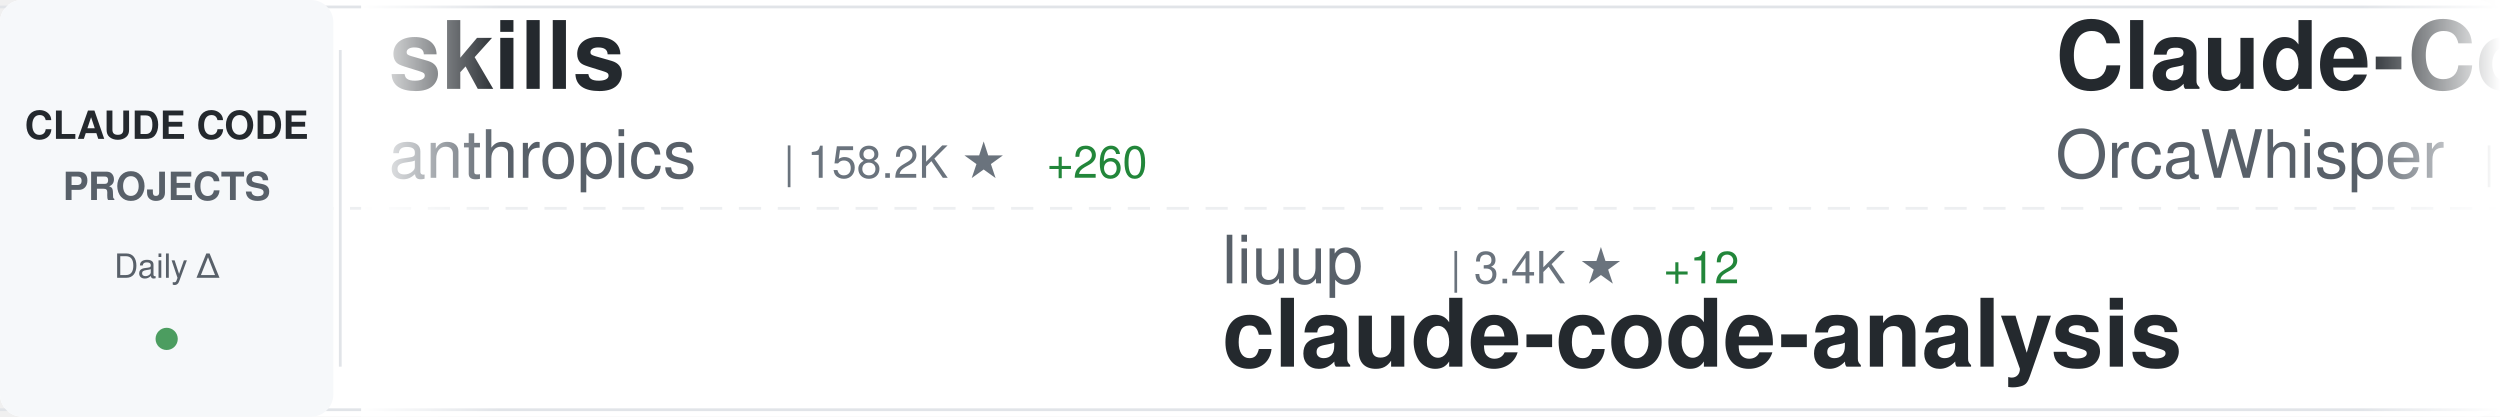
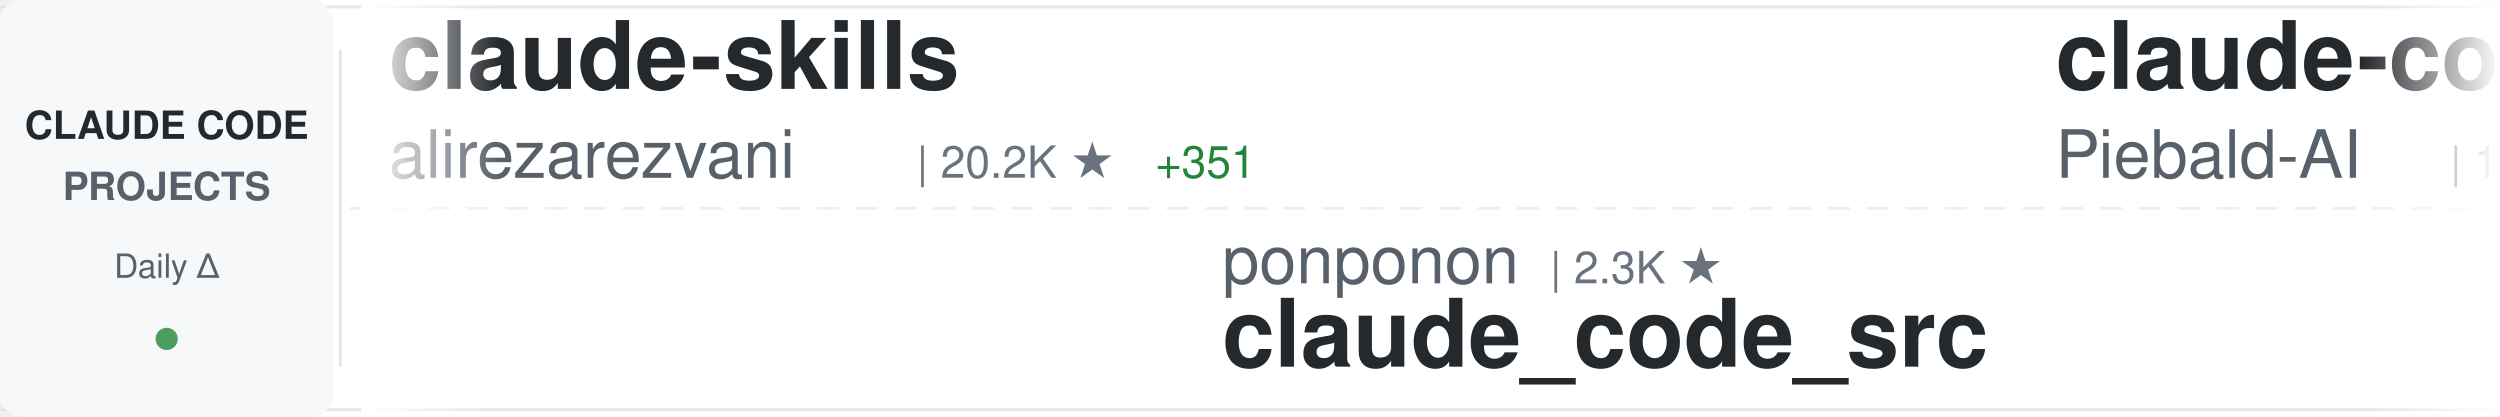
<svg xmlns="http://www.w3.org/2000/svg" width="900" height="150">
  <defs>
    <linearGradient id="awesomeLeftFade" x1="0%" y1="0%" x2="100%" y2="0%">
      <stop offset="0%" style="stop-color:#ffffff;stop-opacity:1" />
      <stop offset="100%" style="stop-color:#ffffff;stop-opacity:0" />
    </linearGradient>
    <linearGradient id="awesomeRightFade" x1="0%" y1="0%" x2="100%" y2="0%">
      <stop offset="0%" style="stop-color:#ffffff;stop-opacity:0" />
      <stop offset="100%" style="stop-color:#ffffff;stop-opacity:1" />
    </linearGradient>
  </defs>
  <rect width="900" height="150" fill="#ffffff" rx="8" />
  <rect x="0" y="2" width="900" height="1" fill="#e1e4e8" />
  <rect x="0" y="147" width="900" height="1" fill="#e1e4e8" />
  <line x1="0" y1="75" x2="900" y2="75" stroke="#e1e4e8" stroke-width="1" stroke-dasharray="8 6" opacity="0.6" />
  <rect x="0" y="0" width="120" height="150" fill="#f6f8fa" rx="8" />
  <text x="60" y="50" font-family="-apple-system, BlinkMacSystemFont, 'Segoe UI', Helvetica, Arial, sans-serif" font-size="14" font-weight="600" fill="#24292e" text-anchor="middle">CLAUDE CODE</text>
  <text x="60" y="72" font-family="-apple-system, BlinkMacSystemFont, 'Segoe UI', Helvetica, Arial, sans-serif" font-size="14" font-weight="600" fill="#586069" text-anchor="middle">PROJECTS</text>
  <text x="60" y="100" font-family="-apple-system, BlinkMacSystemFont, 'Segoe UI', Helvetica, Arial, sans-serif" font-size="12" font-weight="500" fill="#586069" text-anchor="middle">Daily Δ</text>
  <circle cx="60" cy="122" r="4" fill="#22863a" opacity="0.8" />
  <rect x="122" y="18" width="1" height="114" fill="#e1e4e8" />
  <clipPath id="awesomeTickerClip">
    <rect x="130" y="0" width="770" height="150" />
  </clipPath>
  <g clip-path="url(#awesomeTickerClip)">
    <g id="awesomeTickerItems">
      <animateTransform attributeName="transform" attributeType="XML" type="translate" from="0 0" to="-3000 0" dur="54s" repeatCount="indefinite" />
      <g transform="translate(0, 0)">
-         <text x="140" y="32" font-family="-apple-system, BlinkMacSystemFont, 'Segoe UI', Helvetica, Arial, sans-serif" font-size="34" font-weight="600" fill="#24292e">skills</text>
-         <text x="140" y="64" font-family="-apple-system, BlinkMacSystemFont, 'Segoe UI', Helvetica, Arial, sans-serif" font-size="24" font-weight="400" fill="#586069">anthropics</text>
-         <text x="282" y="64" font-family="-apple-system, BlinkMacSystemFont, 'Segoe UI', Helvetica, Arial, sans-serif" font-size="16" font-weight="500" fill="#6a737d">| 158.2K ★</text>
-         <text x="377" y="64" font-family="-apple-system, BlinkMacSystemFont, 'Segoe UI', Helvetica, Arial, sans-serif" font-size="16" font-weight="500" fill="#22863a"> +260</text>
+         <text x="140" y="32" font-family="-apple-system, BlinkMacSystemFont, 'Segoe UI', Helvetica, Arial, sans-serif" font-size="34" font-weight="600" fill="#24292e">claude-skills</text>
+         <text x="140" y="64" font-family="-apple-system, BlinkMacSystemFont, 'Segoe UI', Helvetica, Arial, sans-serif" font-size="24" font-weight="400" fill="#586069">alirezarezvani</text>
+         <text x="330" y="64" font-family="-apple-system, BlinkMacSystemFont, 'Segoe UI', Helvetica, Arial, sans-serif" font-size="16" font-weight="500" fill="#6a737d">| 20.2K ★</text>
+         <text x="416" y="64" font-family="-apple-system, BlinkMacSystemFont, 'Segoe UI', Helvetica, Arial, sans-serif" font-size="16" font-weight="500" fill="#22863a"> +351</text>
      </g>
      <g transform="translate(300, 0)">
-         <text x="140" y="102" font-family="-apple-system, BlinkMacSystemFont, 'Segoe UI', Helvetica, Arial, sans-serif" font-size="24" font-weight="400" fill="#586069">liuup</text>
-         <text x="222" y="102" font-family="-apple-system, BlinkMacSystemFont, 'Segoe UI', Helvetica, Arial, sans-serif" font-size="16" font-weight="500" fill="#6a737d">| 3.4K ★</text>
-         <text x="299" y="102" font-family="-apple-system, BlinkMacSystemFont, 'Segoe UI', Helvetica, Arial, sans-serif" font-size="16" font-weight="500" fill="#22863a"> +12</text>
-         <text x="140" y="132" font-family="-apple-system, BlinkMacSystemFont, 'Segoe UI', Helvetica, Arial, sans-serif" font-size="34" font-weight="600" fill="#24292e">claude-code-analysis</text>
+         <text x="140" y="102" font-family="-apple-system, BlinkMacSystemFont, 'Segoe UI', Helvetica, Arial, sans-serif" font-size="24" font-weight="400" fill="#586069">ponponon</text>
+         <text x="258" y="102" font-family="-apple-system, BlinkMacSystemFont, 'Segoe UI', Helvetica, Arial, sans-serif" font-size="16" font-weight="500" fill="#6a737d">| 2.3K ★</text>
+         <text x="140" y="132" font-family="-apple-system, BlinkMacSystemFont, 'Segoe UI', Helvetica, Arial, sans-serif" font-size="34" font-weight="600" fill="#24292e">claude_code_src</text>
      </g>
      <g transform="translate(600, 0)">
-         <text x="140" y="32" font-family="-apple-system, BlinkMacSystemFont, 'Segoe UI', Helvetica, Arial, sans-serif" font-size="34" font-weight="600" fill="#24292e">Claude-Code</text>
-         <text x="140" y="64" font-family="-apple-system, BlinkMacSystemFont, 'Segoe UI', Helvetica, Arial, sans-serif" font-size="24" font-weight="400" fill="#586069">OrcaWhisper</text>
-         <text x="294" y="64" font-family="-apple-system, BlinkMacSystemFont, 'Segoe UI', Helvetica, Arial, sans-serif" font-size="16" font-weight="500" fill="#6a737d">| 83 ★</text>
-         <text x="353" y="64" font-family="-apple-system, BlinkMacSystemFont, 'Segoe UI', Helvetica, Arial, sans-serif" font-size="16" font-weight="500" fill="#22863a"> +3</text>
+         <text x="140" y="32" font-family="-apple-system, BlinkMacSystemFont, 'Segoe UI', Helvetica, Arial, sans-serif" font-size="34" font-weight="600" fill="#24292e">claude-code-system-promp...</text>
+         <text x="140" y="64" font-family="-apple-system, BlinkMacSystemFont, 'Segoe UI', Helvetica, Arial, sans-serif" font-size="24" font-weight="400" fill="#586069">Piebald-AI</text>
+         <text x="282" y="64" font-family="-apple-system, BlinkMacSystemFont, 'Segoe UI', Helvetica, Arial, sans-serif" font-size="16" font-weight="500" fill="#6a737d">| 11.6K ★</text>
+         <text x="368" y="64" font-family="-apple-system, BlinkMacSystemFont, 'Segoe UI', Helvetica, Arial, sans-serif" font-size="16" font-weight="500" fill="#22863a"> +22</text>
      </g>
      <g transform="translate(900, 0)">
-         <text x="140" y="102" font-family="-apple-system, BlinkMacSystemFont, 'Segoe UI', Helvetica, Arial, sans-serif" font-size="24" font-weight="400" fill="#586069">jeremylongshore</text>
-         <text x="342" y="102" font-family="-apple-system, BlinkMacSystemFont, 'Segoe UI', Helvetica, Arial, sans-serif" font-size="16" font-weight="500" fill="#6a737d">| 2.5K ★</text>
-         <text x="419" y="102" font-family="-apple-system, BlinkMacSystemFont, 'Segoe UI', Helvetica, Arial, sans-serif" font-size="16" font-weight="500" fill="#22863a"> +2</text>
-         <text x="140" y="132" font-family="-apple-system, BlinkMacSystemFont, 'Segoe UI', Helvetica, Arial, sans-serif" font-size="34" font-weight="600" fill="#24292e">claude-code-plugins-plus...</text>
+         <text x="140" y="102" font-family="-apple-system, BlinkMacSystemFont, 'Segoe UI', Helvetica, Arial, sans-serif" font-size="24" font-weight="400" fill="#586069">Windy3f3f3f3f</text>
+         <text x="318" y="102" font-family="-apple-system, BlinkMacSystemFont, 'Segoe UI', Helvetica, Arial, sans-serif" font-size="16" font-weight="500" fill="#6a737d">| 2.1K ★</text>
+         <text x="395" y="102" font-family="-apple-system, BlinkMacSystemFont, 'Segoe UI', Helvetica, Arial, sans-serif" font-size="16" font-weight="500" fill="#22863a"> +21</text>
+         <text x="140" y="132" font-family="-apple-system, BlinkMacSystemFont, 'Segoe UI', Helvetica, Arial, sans-serif" font-size="34" font-weight="600" fill="#24292e">claude-code-from-scratch</text>
      </g>
      <g transform="translate(1200, 0)">
-         <text x="140" y="32" font-family="-apple-system, BlinkMacSystemFont, 'Segoe UI', Helvetica, Arial, sans-serif" font-size="34" font-weight="600" fill="#24292e">Claude-Code</text>
-         <text x="140" y="64" font-family="-apple-system, BlinkMacSystemFont, 'Segoe UI', Helvetica, Arial, sans-serif" font-size="24" font-weight="400" fill="#586069">pengchengneo</text>
-         <text x="306" y="64" font-family="-apple-system, BlinkMacSystemFont, 'Segoe UI', Helvetica, Arial, sans-serif" font-size="16" font-weight="500" fill="#6a737d">| 1.6K ★</text>
-         <text x="383" y="64" font-family="-apple-system, BlinkMacSystemFont, 'Segoe UI', Helvetica, Arial, sans-serif" font-size="16" font-weight="500" fill="#22863a"> +5</text>
+         <text x="140" y="32" font-family="-apple-system, BlinkMacSystemFont, 'Segoe UI', Helvetica, Arial, sans-serif" font-size="34" font-weight="600" fill="#24292e">edmunds-claude-code</text>
+         <text x="140" y="64" font-family="-apple-system, BlinkMacSystemFont, 'Segoe UI', Helvetica, Arial, sans-serif" font-size="24" font-weight="400" fill="#586069">edmund-io</text>
+         <text x="270" y="64" font-family="-apple-system, BlinkMacSystemFont, 'Segoe UI', Helvetica, Arial, sans-serif" font-size="16" font-weight="500" fill="#6a737d">| 1.5K ★</text>
+         <text x="347" y="64" font-family="-apple-system, BlinkMacSystemFont, 'Segoe UI', Helvetica, Arial, sans-serif" font-size="16" font-weight="500" fill="#22863a"> +1</text>
      </g>
      <g transform="translate(1500, 0)">
-         <text x="140" y="102" font-family="-apple-system, BlinkMacSystemFont, 'Segoe UI', Helvetica, Arial, sans-serif" font-size="24" font-weight="400" fill="#586069">ChrisWiles</text>
-         <text x="282" y="102" font-family="-apple-system, BlinkMacSystemFont, 'Segoe UI', Helvetica, Arial, sans-serif" font-size="16" font-weight="500" fill="#6a737d">| 6.0K ★</text>
-         <text x="140" y="132" font-family="-apple-system, BlinkMacSystemFont, 'Segoe UI', Helvetica, Arial, sans-serif" font-size="34" font-weight="600" fill="#24292e">claude-code-showcase</text>
+         <text x="140" y="102" font-family="-apple-system, BlinkMacSystemFont, 'Segoe UI', Helvetica, Arial, sans-serif" font-size="24" font-weight="400" fill="#586069">Windy3f3f3f3f</text>
+         <text x="318" y="102" font-family="-apple-system, BlinkMacSystemFont, 'Segoe UI', Helvetica, Arial, sans-serif" font-size="16" font-weight="500" fill="#6a737d">| 3.0K ★</text>
+         <text x="395" y="102" font-family="-apple-system, BlinkMacSystemFont, 'Segoe UI', Helvetica, Arial, sans-serif" font-size="16" font-weight="500" fill="#22863a"> +24</text>
+         <text x="140" y="132" font-family="-apple-system, BlinkMacSystemFont, 'Segoe UI', Helvetica, Arial, sans-serif" font-size="34" font-weight="600" fill="#24292e">how-claude-code-works</text>
      </g>
      <g transform="translate(1800, 0)">
-         <text x="140" y="32" font-family="-apple-system, BlinkMacSystemFont, 'Segoe UI', Helvetica, Arial, sans-serif" font-size="34" font-weight="600" fill="#24292e">claude-code-spec-workflo...</text>
-         <text x="140" y="64" font-family="-apple-system, BlinkMacSystemFont, 'Segoe UI', Helvetica, Arial, sans-serif" font-size="24" font-weight="400" fill="#586069">Pimzino</text>
-         <text x="246" y="64" font-family="-apple-system, BlinkMacSystemFont, 'Segoe UI', Helvetica, Arial, sans-serif" font-size="16" font-weight="500" fill="#6a737d">| 3.8K ★</text>
+         <text x="140" y="32" font-family="-apple-system, BlinkMacSystemFont, 'Segoe UI', Helvetica, Arial, sans-serif" font-size="34" font-weight="600" fill="#24292e">claude-code-local</text>
+         <text x="140" y="64" font-family="-apple-system, BlinkMacSystemFont, 'Segoe UI', Helvetica, Arial, sans-serif" font-size="24" font-weight="400" fill="#586069">nicedreamzapp</text>
+         <text x="318" y="64" font-family="-apple-system, BlinkMacSystemFont, 'Segoe UI', Helvetica, Arial, sans-serif" font-size="16" font-weight="500" fill="#6a737d">| 2.9K ★</text>
+         <text x="395" y="64" font-family="-apple-system, BlinkMacSystemFont, 'Segoe UI', Helvetica, Arial, sans-serif" font-size="16" font-weight="500" fill="#22863a"> +2</text>
      </g>
      <g transform="translate(2100, 0)">
-         <text x="140" y="102" font-family="-apple-system, BlinkMacSystemFont, 'Segoe UI', Helvetica, Arial, sans-serif" font-size="24" font-weight="400" fill="#586069">wanshuiyin</text>
-         <text x="282" y="102" font-family="-apple-system, BlinkMacSystemFont, 'Segoe UI', Helvetica, Arial, sans-serif" font-size="16" font-weight="500" fill="#6a737d">| 13.0K ★</text>
-         <text x="368" y="102" font-family="-apple-system, BlinkMacSystemFont, 'Segoe UI', Helvetica, Arial, sans-serif" font-size="16" font-weight="500" fill="#22863a"> +22</text>
-         <text x="140" y="132" font-family="-apple-system, BlinkMacSystemFont, 'Segoe UI', Helvetica, Arial, sans-serif" font-size="34" font-weight="600" fill="#24292e">Auto-claude-code-researc...</text>
+         <text x="140" y="102" font-family="-apple-system, BlinkMacSystemFont, 'Segoe UI', Helvetica, Arial, sans-serif" font-size="24" font-weight="400" fill="#586069">LING71671</text>
+         <text x="270" y="102" font-family="-apple-system, BlinkMacSystemFont, 'Segoe UI', Helvetica, Arial, sans-serif" font-size="16" font-weight="500" fill="#6a737d">| 907 ★</text>
+         <text x="338" y="102" font-family="-apple-system, BlinkMacSystemFont, 'Segoe UI', Helvetica, Arial, sans-serif" font-size="16" font-weight="500" fill="#22863a"> +1</text>
+         <text x="140" y="132" font-family="-apple-system, BlinkMacSystemFont, 'Segoe UI', Helvetica, Arial, sans-serif" font-size="34" font-weight="600" fill="#24292e">Open-ClaudeCode</text>
      </g>
      <g transform="translate(2400, 0)">
-         <text x="140" y="32" font-family="-apple-system, BlinkMacSystemFont, 'Segoe UI', Helvetica, Arial, sans-serif" font-size="34" font-weight="600" fill="#24292e">claude-code-source</text>
-         <text x="140" y="64" font-family="-apple-system, BlinkMacSystemFont, 'Segoe UI', Helvetica, Arial, sans-serif" font-size="24" font-weight="400" fill="#586069">AprilNEA</text>
-         <text x="258" y="64" font-family="-apple-system, BlinkMacSystemFont, 'Segoe UI', Helvetica, Arial, sans-serif" font-size="16" font-weight="500" fill="#6a737d">| 387 ★</text>
+         <text x="140" y="32" font-family="-apple-system, BlinkMacSystemFont, 'Segoe UI', Helvetica, Arial, sans-serif" font-size="34" font-weight="600" fill="#24292e">claude-code-infrastructu...</text>
+         <text x="140" y="64" font-family="-apple-system, BlinkMacSystemFont, 'Segoe UI', Helvetica, Arial, sans-serif" font-size="24" font-weight="400" fill="#586069">diet103</text>
+         <text x="246" y="64" font-family="-apple-system, BlinkMacSystemFont, 'Segoe UI', Helvetica, Arial, sans-serif" font-size="16" font-weight="500" fill="#6a737d">| 9.7K ★</text>
      </g>
      <g transform="translate(2700, 0)">
-         <text x="140" y="102" font-family="-apple-system, BlinkMacSystemFont, 'Segoe UI', Helvetica, Arial, sans-serif" font-size="24" font-weight="400" fill="#586069">diet103</text>
-         <text x="246" y="102" font-family="-apple-system, BlinkMacSystemFont, 'Segoe UI', Helvetica, Arial, sans-serif" font-size="16" font-weight="500" fill="#6a737d">| 9.7K ★</text>
-         <text x="140" y="132" font-family="-apple-system, BlinkMacSystemFont, 'Segoe UI', Helvetica, Arial, sans-serif" font-size="34" font-weight="600" fill="#24292e">claude-code-infrastructu...</text>
+         <text x="140" y="102" font-family="-apple-system, BlinkMacSystemFont, 'Segoe UI', Helvetica, Arial, sans-serif" font-size="24" font-weight="400" fill="#586069">zstmfhy</text>
+         <text x="246" y="102" font-family="-apple-system, BlinkMacSystemFont, 'Segoe UI', Helvetica, Arial, sans-serif" font-size="16" font-weight="500" fill="#6a737d">| 190 ★</text>
+         <text x="140" y="132" font-family="-apple-system, BlinkMacSystemFont, 'Segoe UI', Helvetica, Arial, sans-serif" font-size="34" font-weight="600" fill="#24292e">Claude-code</text>
      </g>
      <g transform="translate(3000, 0)">
-         <text x="140" y="32" font-family="-apple-system, BlinkMacSystemFont, 'Segoe UI', Helvetica, Arial, sans-serif" font-size="34" font-weight="600" fill="#24292e">skills</text>
-         <text x="140" y="64" font-family="-apple-system, BlinkMacSystemFont, 'Segoe UI', Helvetica, Arial, sans-serif" font-size="24" font-weight="400" fill="#586069">anthropics</text>
-         <text x="282" y="64" font-family="-apple-system, BlinkMacSystemFont, 'Segoe UI', Helvetica, Arial, sans-serif" font-size="16" font-weight="500" fill="#6a737d">| 158.2K ★</text>
-         <text x="377" y="64" font-family="-apple-system, BlinkMacSystemFont, 'Segoe UI', Helvetica, Arial, sans-serif" font-size="16" font-weight="500" fill="#22863a"> +260</text>
+         <text x="140" y="32" font-family="-apple-system, BlinkMacSystemFont, 'Segoe UI', Helvetica, Arial, sans-serif" font-size="34" font-weight="600" fill="#24292e">claude-skills</text>
+         <text x="140" y="64" font-family="-apple-system, BlinkMacSystemFont, 'Segoe UI', Helvetica, Arial, sans-serif" font-size="24" font-weight="400" fill="#586069">alirezarezvani</text>
+         <text x="330" y="64" font-family="-apple-system, BlinkMacSystemFont, 'Segoe UI', Helvetica, Arial, sans-serif" font-size="16" font-weight="500" fill="#6a737d">| 20.2K ★</text>
+         <text x="416" y="64" font-family="-apple-system, BlinkMacSystemFont, 'Segoe UI', Helvetica, Arial, sans-serif" font-size="16" font-weight="500" fill="#22863a"> +351</text>
      </g>
      <g transform="translate(3300, 0)">
-         <text x="140" y="102" font-family="-apple-system, BlinkMacSystemFont, 'Segoe UI', Helvetica, Arial, sans-serif" font-size="24" font-weight="400" fill="#586069">liuup</text>
-         <text x="222" y="102" font-family="-apple-system, BlinkMacSystemFont, 'Segoe UI', Helvetica, Arial, sans-serif" font-size="16" font-weight="500" fill="#6a737d">| 3.4K ★</text>
-         <text x="299" y="102" font-family="-apple-system, BlinkMacSystemFont, 'Segoe UI', Helvetica, Arial, sans-serif" font-size="16" font-weight="500" fill="#22863a"> +12</text>
-         <text x="140" y="132" font-family="-apple-system, BlinkMacSystemFont, 'Segoe UI', Helvetica, Arial, sans-serif" font-size="34" font-weight="600" fill="#24292e">claude-code-analysis</text>
+         <text x="140" y="102" font-family="-apple-system, BlinkMacSystemFont, 'Segoe UI', Helvetica, Arial, sans-serif" font-size="24" font-weight="400" fill="#586069">ponponon</text>
+         <text x="258" y="102" font-family="-apple-system, BlinkMacSystemFont, 'Segoe UI', Helvetica, Arial, sans-serif" font-size="16" font-weight="500" fill="#6a737d">| 2.3K ★</text>
+         <text x="140" y="132" font-family="-apple-system, BlinkMacSystemFont, 'Segoe UI', Helvetica, Arial, sans-serif" font-size="34" font-weight="600" fill="#24292e">claude_code_src</text>
      </g>
      <g transform="translate(3600, 0)">
-         <text x="140" y="32" font-family="-apple-system, BlinkMacSystemFont, 'Segoe UI', Helvetica, Arial, sans-serif" font-size="34" font-weight="600" fill="#24292e">Claude-Code</text>
-         <text x="140" y="64" font-family="-apple-system, BlinkMacSystemFont, 'Segoe UI', Helvetica, Arial, sans-serif" font-size="24" font-weight="400" fill="#586069">OrcaWhisper</text>
-         <text x="294" y="64" font-family="-apple-system, BlinkMacSystemFont, 'Segoe UI', Helvetica, Arial, sans-serif" font-size="16" font-weight="500" fill="#6a737d">| 83 ★</text>
-         <text x="353" y="64" font-family="-apple-system, BlinkMacSystemFont, 'Segoe UI', Helvetica, Arial, sans-serif" font-size="16" font-weight="500" fill="#22863a"> +3</text>
+         <text x="140" y="32" font-family="-apple-system, BlinkMacSystemFont, 'Segoe UI', Helvetica, Arial, sans-serif" font-size="34" font-weight="600" fill="#24292e">claude-code-system-promp...</text>
+         <text x="140" y="64" font-family="-apple-system, BlinkMacSystemFont, 'Segoe UI', Helvetica, Arial, sans-serif" font-size="24" font-weight="400" fill="#586069">Piebald-AI</text>
+         <text x="282" y="64" font-family="-apple-system, BlinkMacSystemFont, 'Segoe UI', Helvetica, Arial, sans-serif" font-size="16" font-weight="500" fill="#6a737d">| 11.6K ★</text>
+         <text x="368" y="64" font-family="-apple-system, BlinkMacSystemFont, 'Segoe UI', Helvetica, Arial, sans-serif" font-size="16" font-weight="500" fill="#22863a"> +22</text>
      </g>
      <g transform="translate(3900, 0)">
-         <text x="140" y="102" font-family="-apple-system, BlinkMacSystemFont, 'Segoe UI', Helvetica, Arial, sans-serif" font-size="24" font-weight="400" fill="#586069">jeremylongshore</text>
-         <text x="342" y="102" font-family="-apple-system, BlinkMacSystemFont, 'Segoe UI', Helvetica, Arial, sans-serif" font-size="16" font-weight="500" fill="#6a737d">| 2.5K ★</text>
-         <text x="419" y="102" font-family="-apple-system, BlinkMacSystemFont, 'Segoe UI', Helvetica, Arial, sans-serif" font-size="16" font-weight="500" fill="#22863a"> +2</text>
-         <text x="140" y="132" font-family="-apple-system, BlinkMacSystemFont, 'Segoe UI', Helvetica, Arial, sans-serif" font-size="34" font-weight="600" fill="#24292e">claude-code-plugins-plus...</text>
+         <text x="140" y="102" font-family="-apple-system, BlinkMacSystemFont, 'Segoe UI', Helvetica, Arial, sans-serif" font-size="24" font-weight="400" fill="#586069">Windy3f3f3f3f</text>
+         <text x="318" y="102" font-family="-apple-system, BlinkMacSystemFont, 'Segoe UI', Helvetica, Arial, sans-serif" font-size="16" font-weight="500" fill="#6a737d">| 2.1K ★</text>
+         <text x="395" y="102" font-family="-apple-system, BlinkMacSystemFont, 'Segoe UI', Helvetica, Arial, sans-serif" font-size="16" font-weight="500" fill="#22863a"> +21</text>
+         <text x="140" y="132" font-family="-apple-system, BlinkMacSystemFont, 'Segoe UI', Helvetica, Arial, sans-serif" font-size="34" font-weight="600" fill="#24292e">claude-code-from-scratch</text>
      </g>
    </g>
  </g>
  <rect x="130" y="0" width="50" height="150" fill="url(#awesomeLeftFade)" />
  <rect x="850" y="0" width="50" height="150" fill="url(#awesomeRightFade)" />
</svg>
